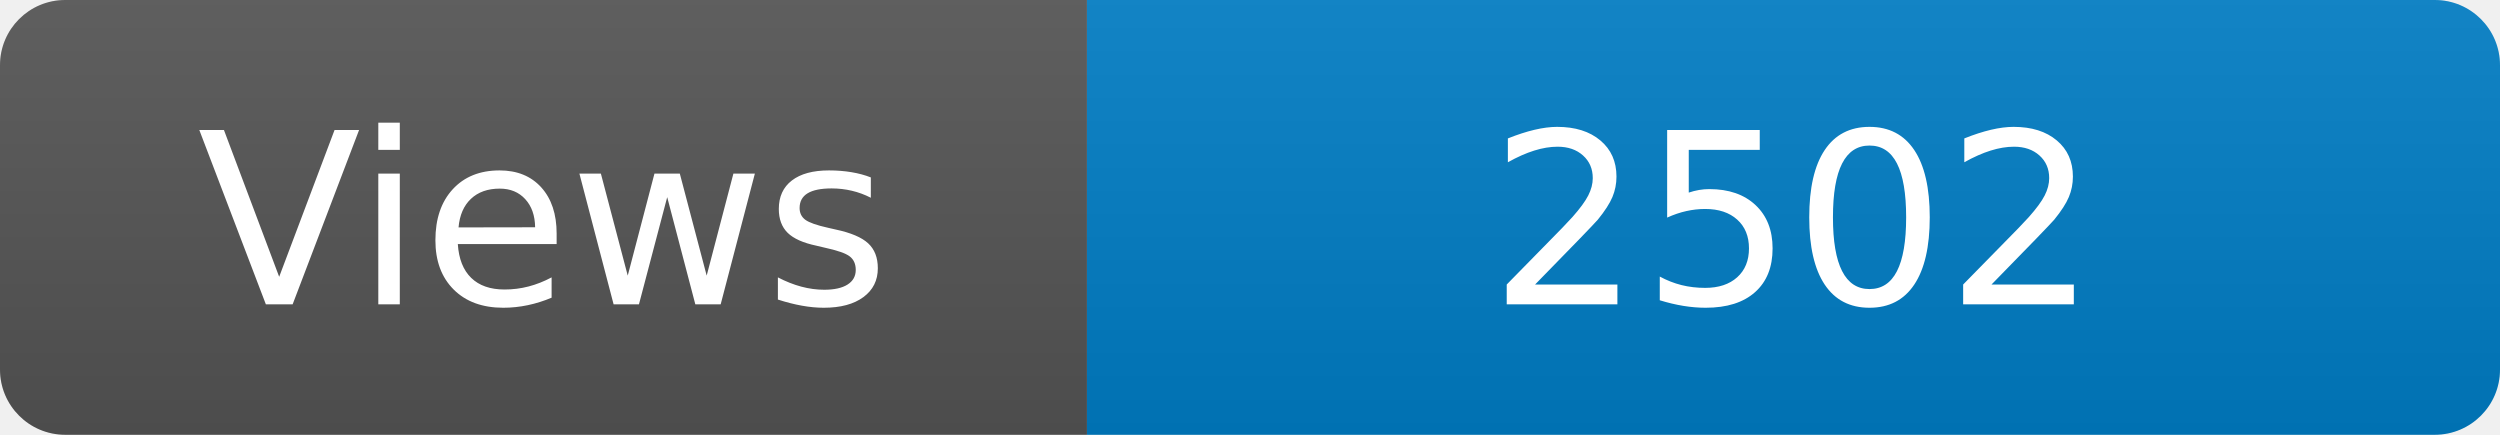
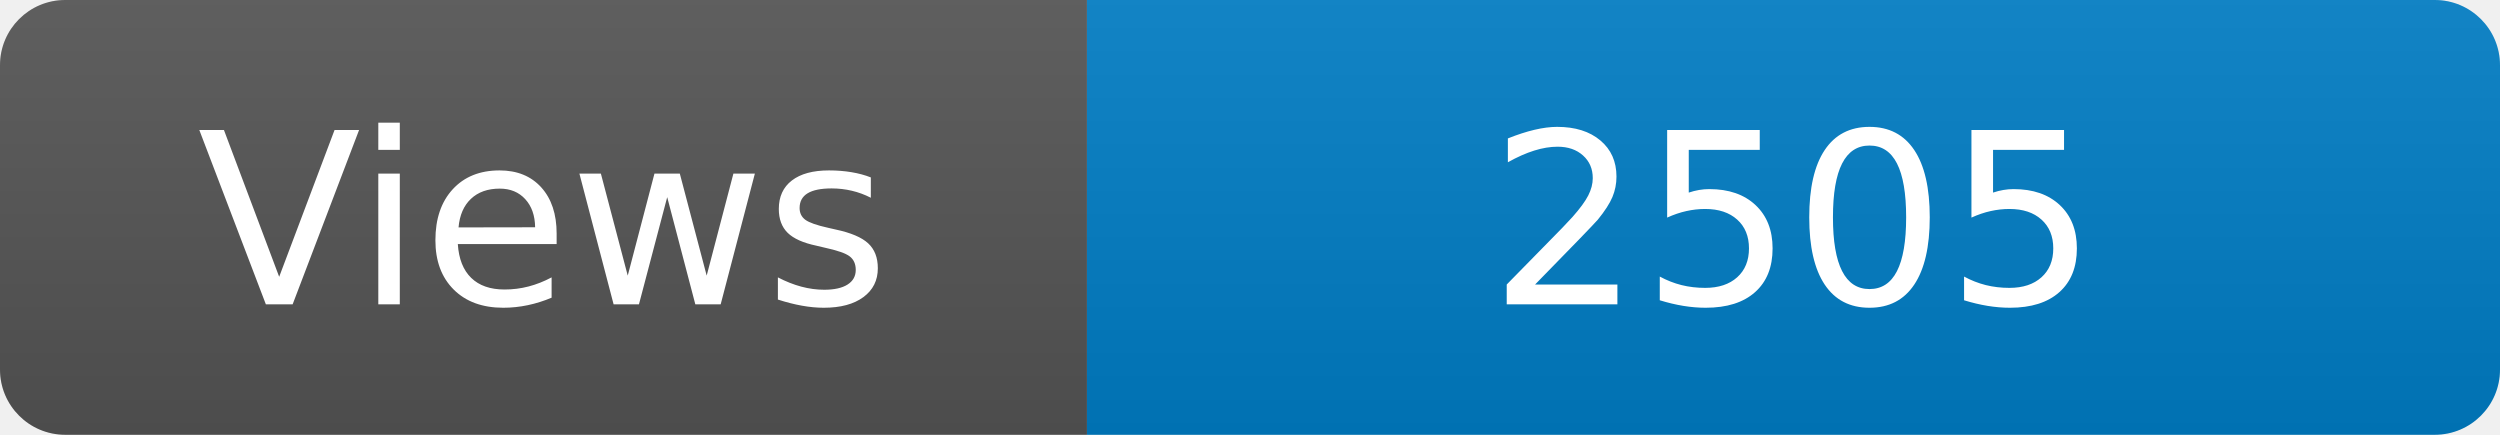
<svg xmlns="http://www.w3.org/2000/svg" width="115" height="20" role="img" aria-label="Maintained?: yes">
  <linearGradient id="s" x2="0" y2="100%">
    <stop offset="0" stop-color="#bbb" stop-opacity=".1" />
    <stop offset="1" stop-opacity=".1" />
  </linearGradient>
  <clipPath id="r">
    <rect width="115" height="20" rx="3" fill="#fff" />
  </clipPath>
  <g clip-path="url(#r)">
    <rect width="50" height="20" fill="#555" />
    <rect x="50" width="160" height="20" fill="#007ec6" />
    <rect width="115" height="20" fill="url(#s)" />
  </g>
  <g fill="#fff" text-anchor="middle" font-family="Verdana,Geneva,DejaVu Sans,sans-serif" font-size="110">
    <text x="250" y="140" transform="scale(.1)" fill="#fff">Views</text>
-     <text x="825" y="140" transform="scale(.1)" fill="#fff">2502</text>
+     <text x="825" y="140" transform="scale(.1)" fill="#fff">2505</text>
  </g>
</svg>
